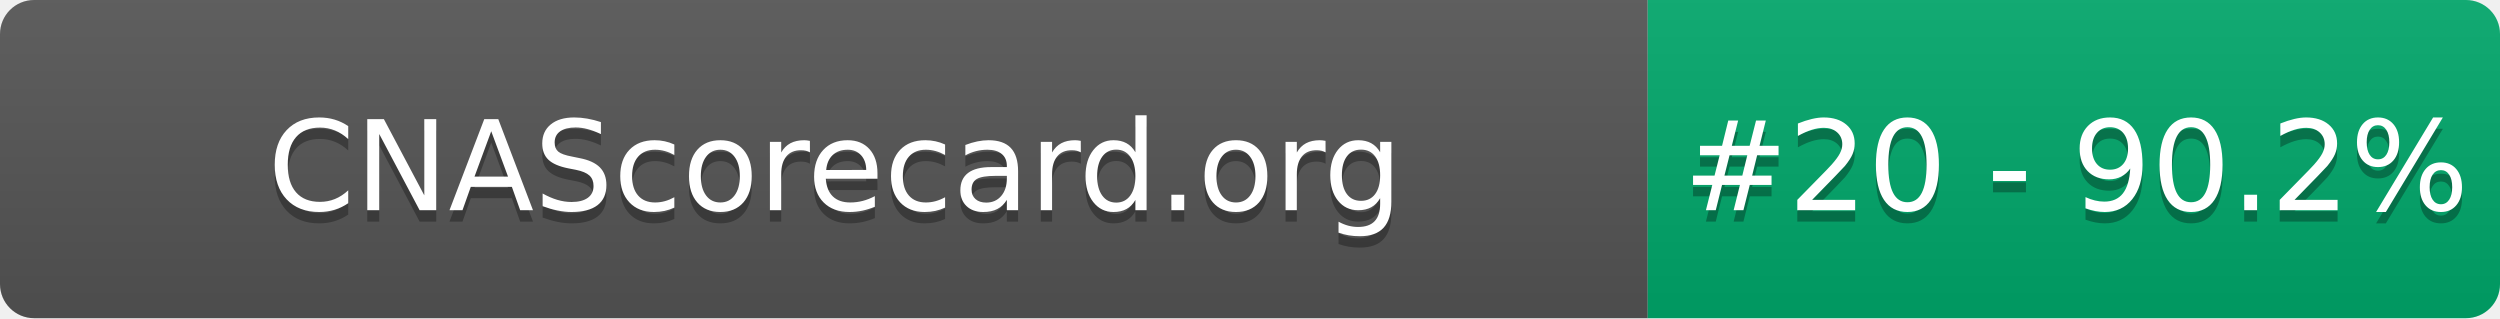
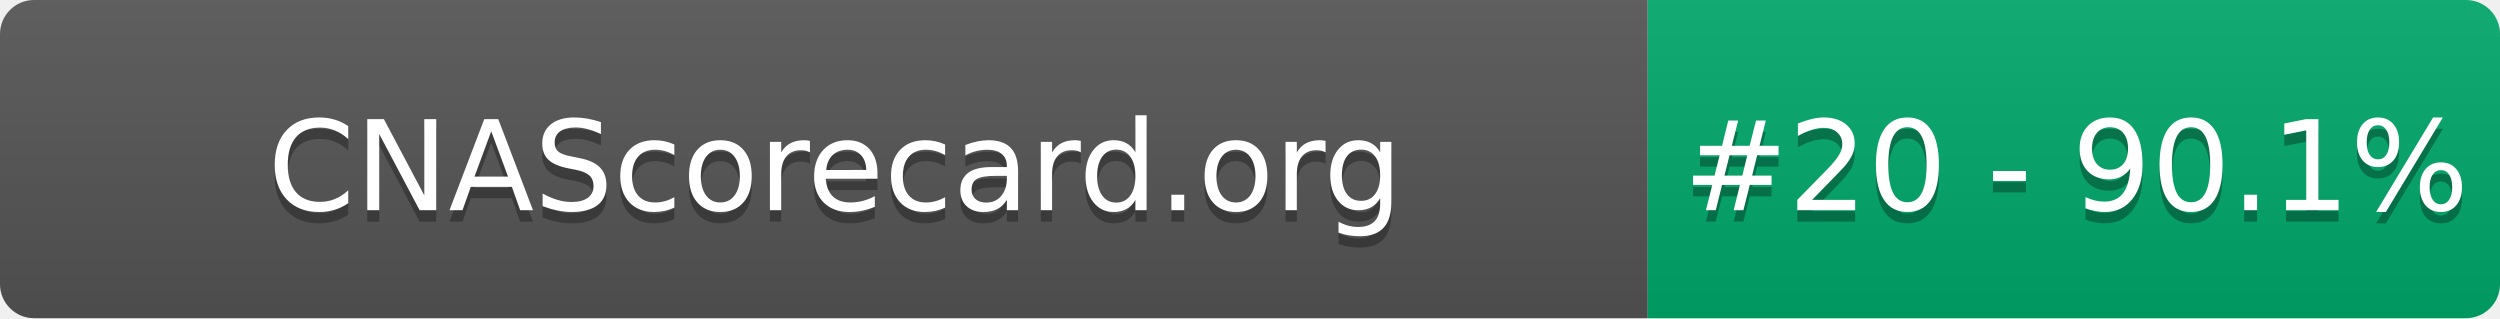
- <svg xmlns="http://www.w3.org/2000/svg" width="220" height="28" role="img" aria-label="CNAScorecard.org: #20 - 90.2%">
+ <svg xmlns="http://www.w3.org/2000/svg" width="220" height="28" role="img" aria-label="CNAScorecard.org: #20 - 90.1%">
  <linearGradient id="s" x2="0" y2="100%">
    <stop offset="0" stop-color="#bbb" stop-opacity=".1" />
    <stop offset="1" stop-opacity=".1" />
  </linearGradient>
  <clipPath id="r">
    <rect width="220" height="28" rx="3" fill="#fff" />
  </clipPath>
  <g clip-path="url(#r)">
    <rect width="145" height="28" fill="#555" />
    <rect x="145" width="75" height="28" fill="#00A86B" />
    <rect width="220" height="28" fill="url(#s)" />
  </g>
  <g fill="#fff" text-anchor="middle" font-family="Verdana,Geneva,DejaVu Sans,sans-serif" text-rendering="geometricPrecision" font-size="110">
    <text aria-hidden="true" x="735" y="195" fill="#010101" fill-opacity=".3" transform="scale(.1)" textLength="1350">CNAScorecard.org</text>
    <text x="735" y="185" transform="scale(.1)" fill="#fff" textLength="1350">CNAScorecard.org</text>
-     <text aria-hidden="true" x="1827" y="195" fill="#010101" fill-opacity=".3" transform="scale(.1)" textLength="605">#20 - 90.2%</text>
-     <text x="1827" y="185" transform="scale(.1)" fill="#fff" textLength="605">#20 - 90.2%</text>
+     <text aria-hidden="true" x="1827" y="195" fill="#010101" fill-opacity=".3" transform="scale(.1)" textLength="605">#20 - 90.1%</text>
+     <text x="1827" y="185" transform="scale(.1)" fill="#fff" textLength="605">#20 - 90.1%</text>
  </g>
</svg>
